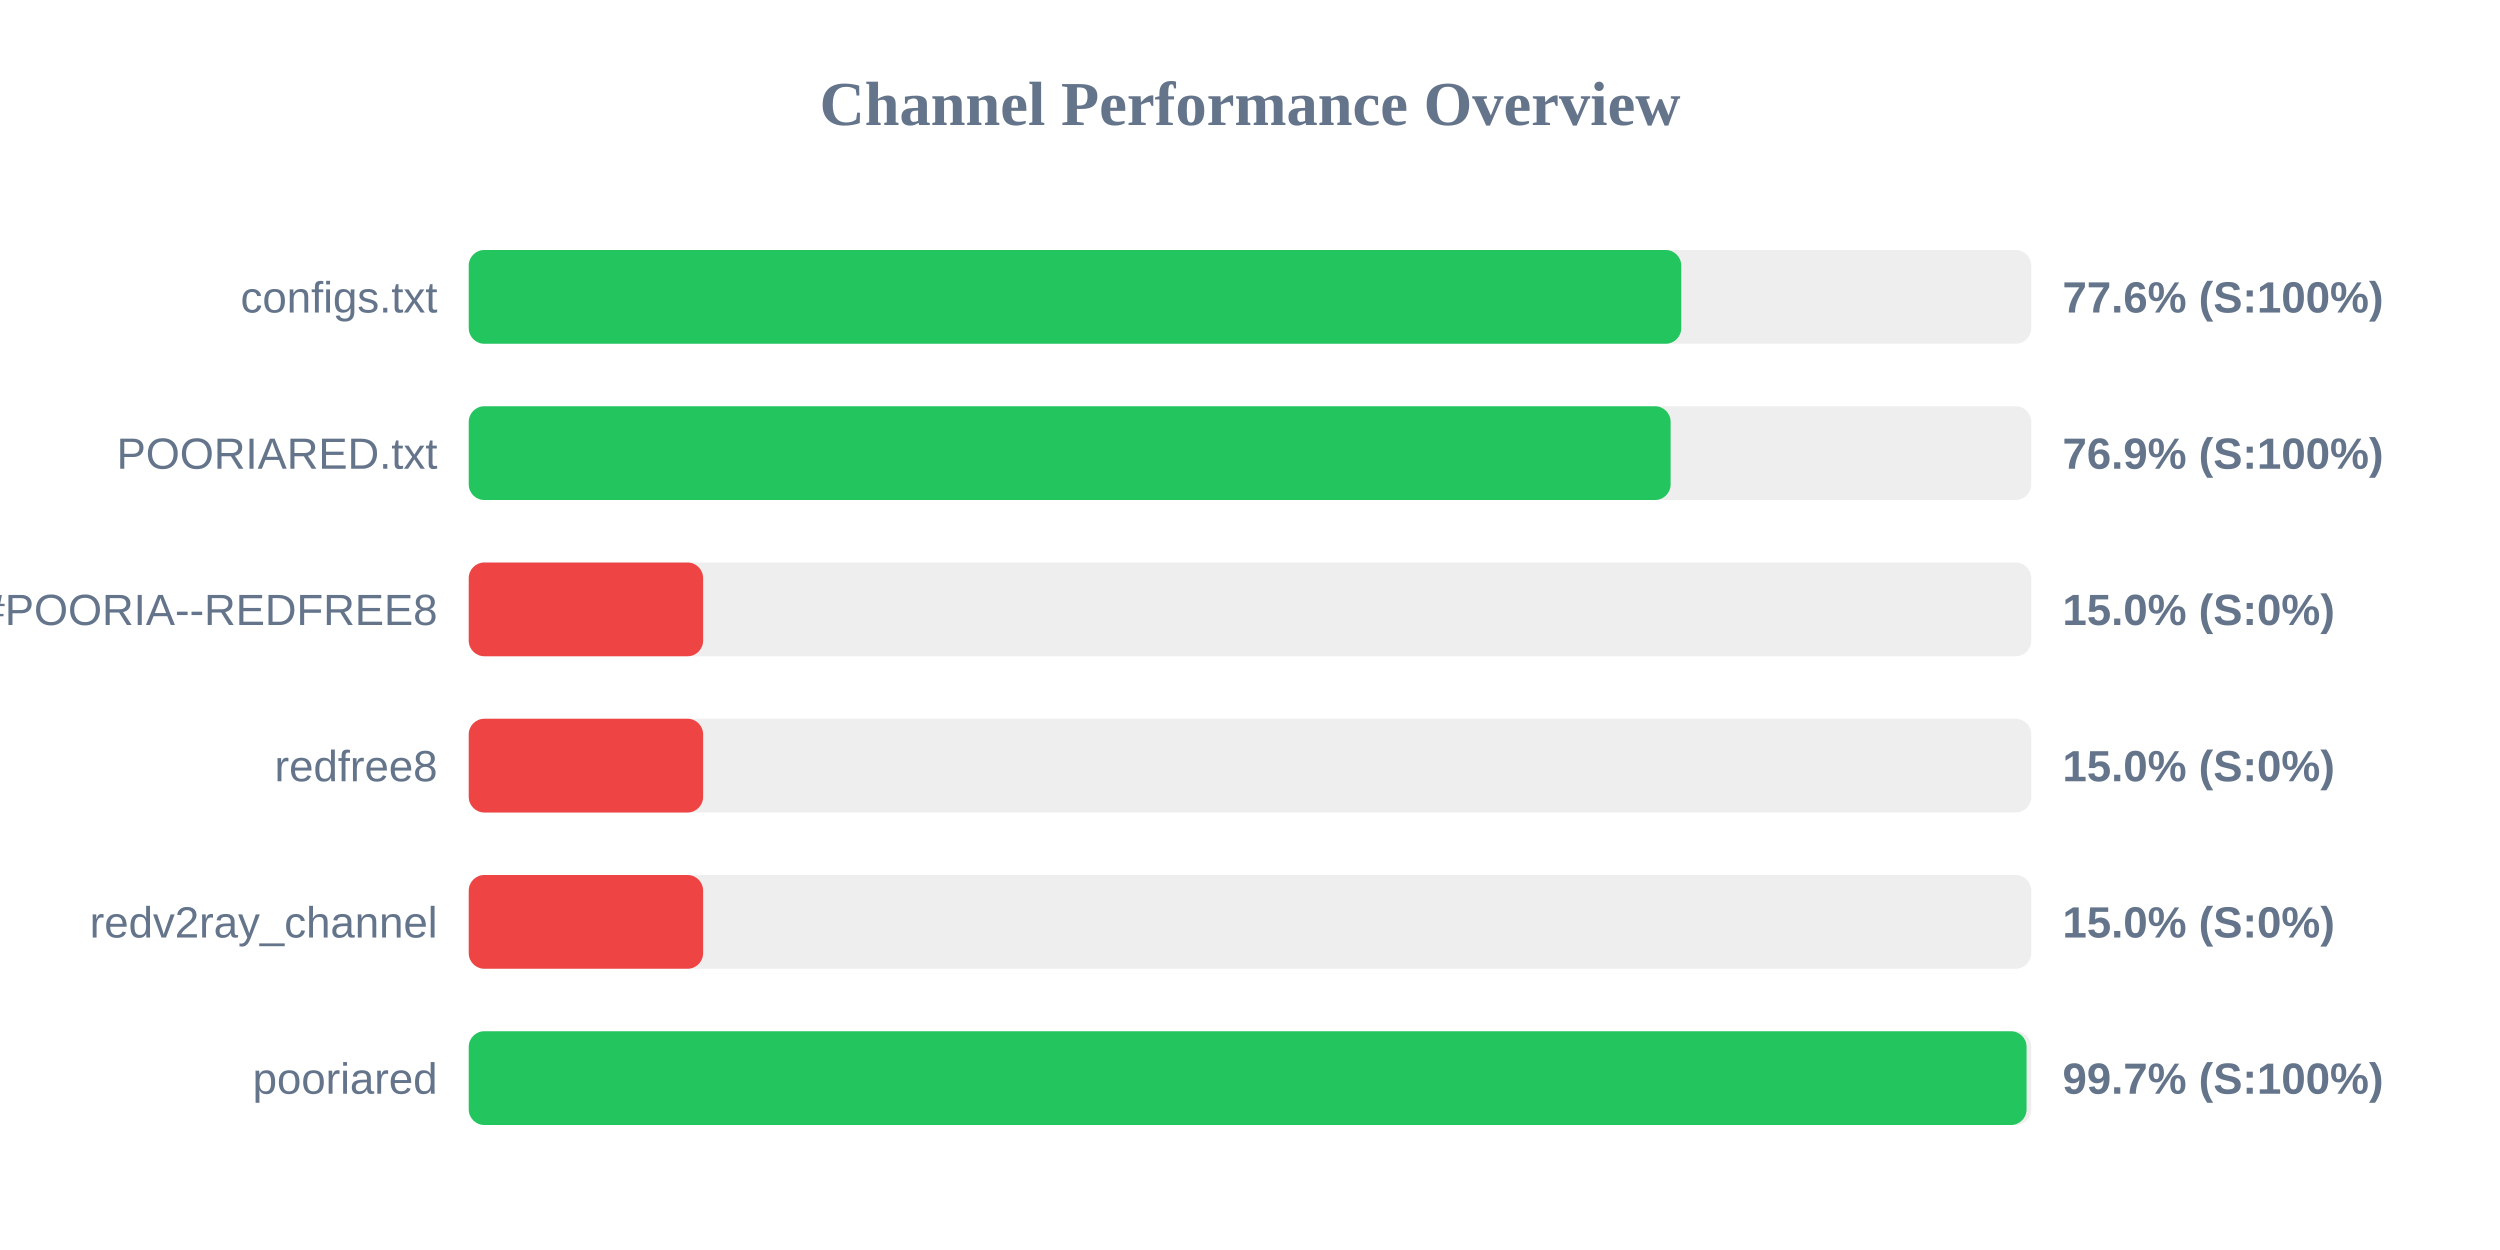
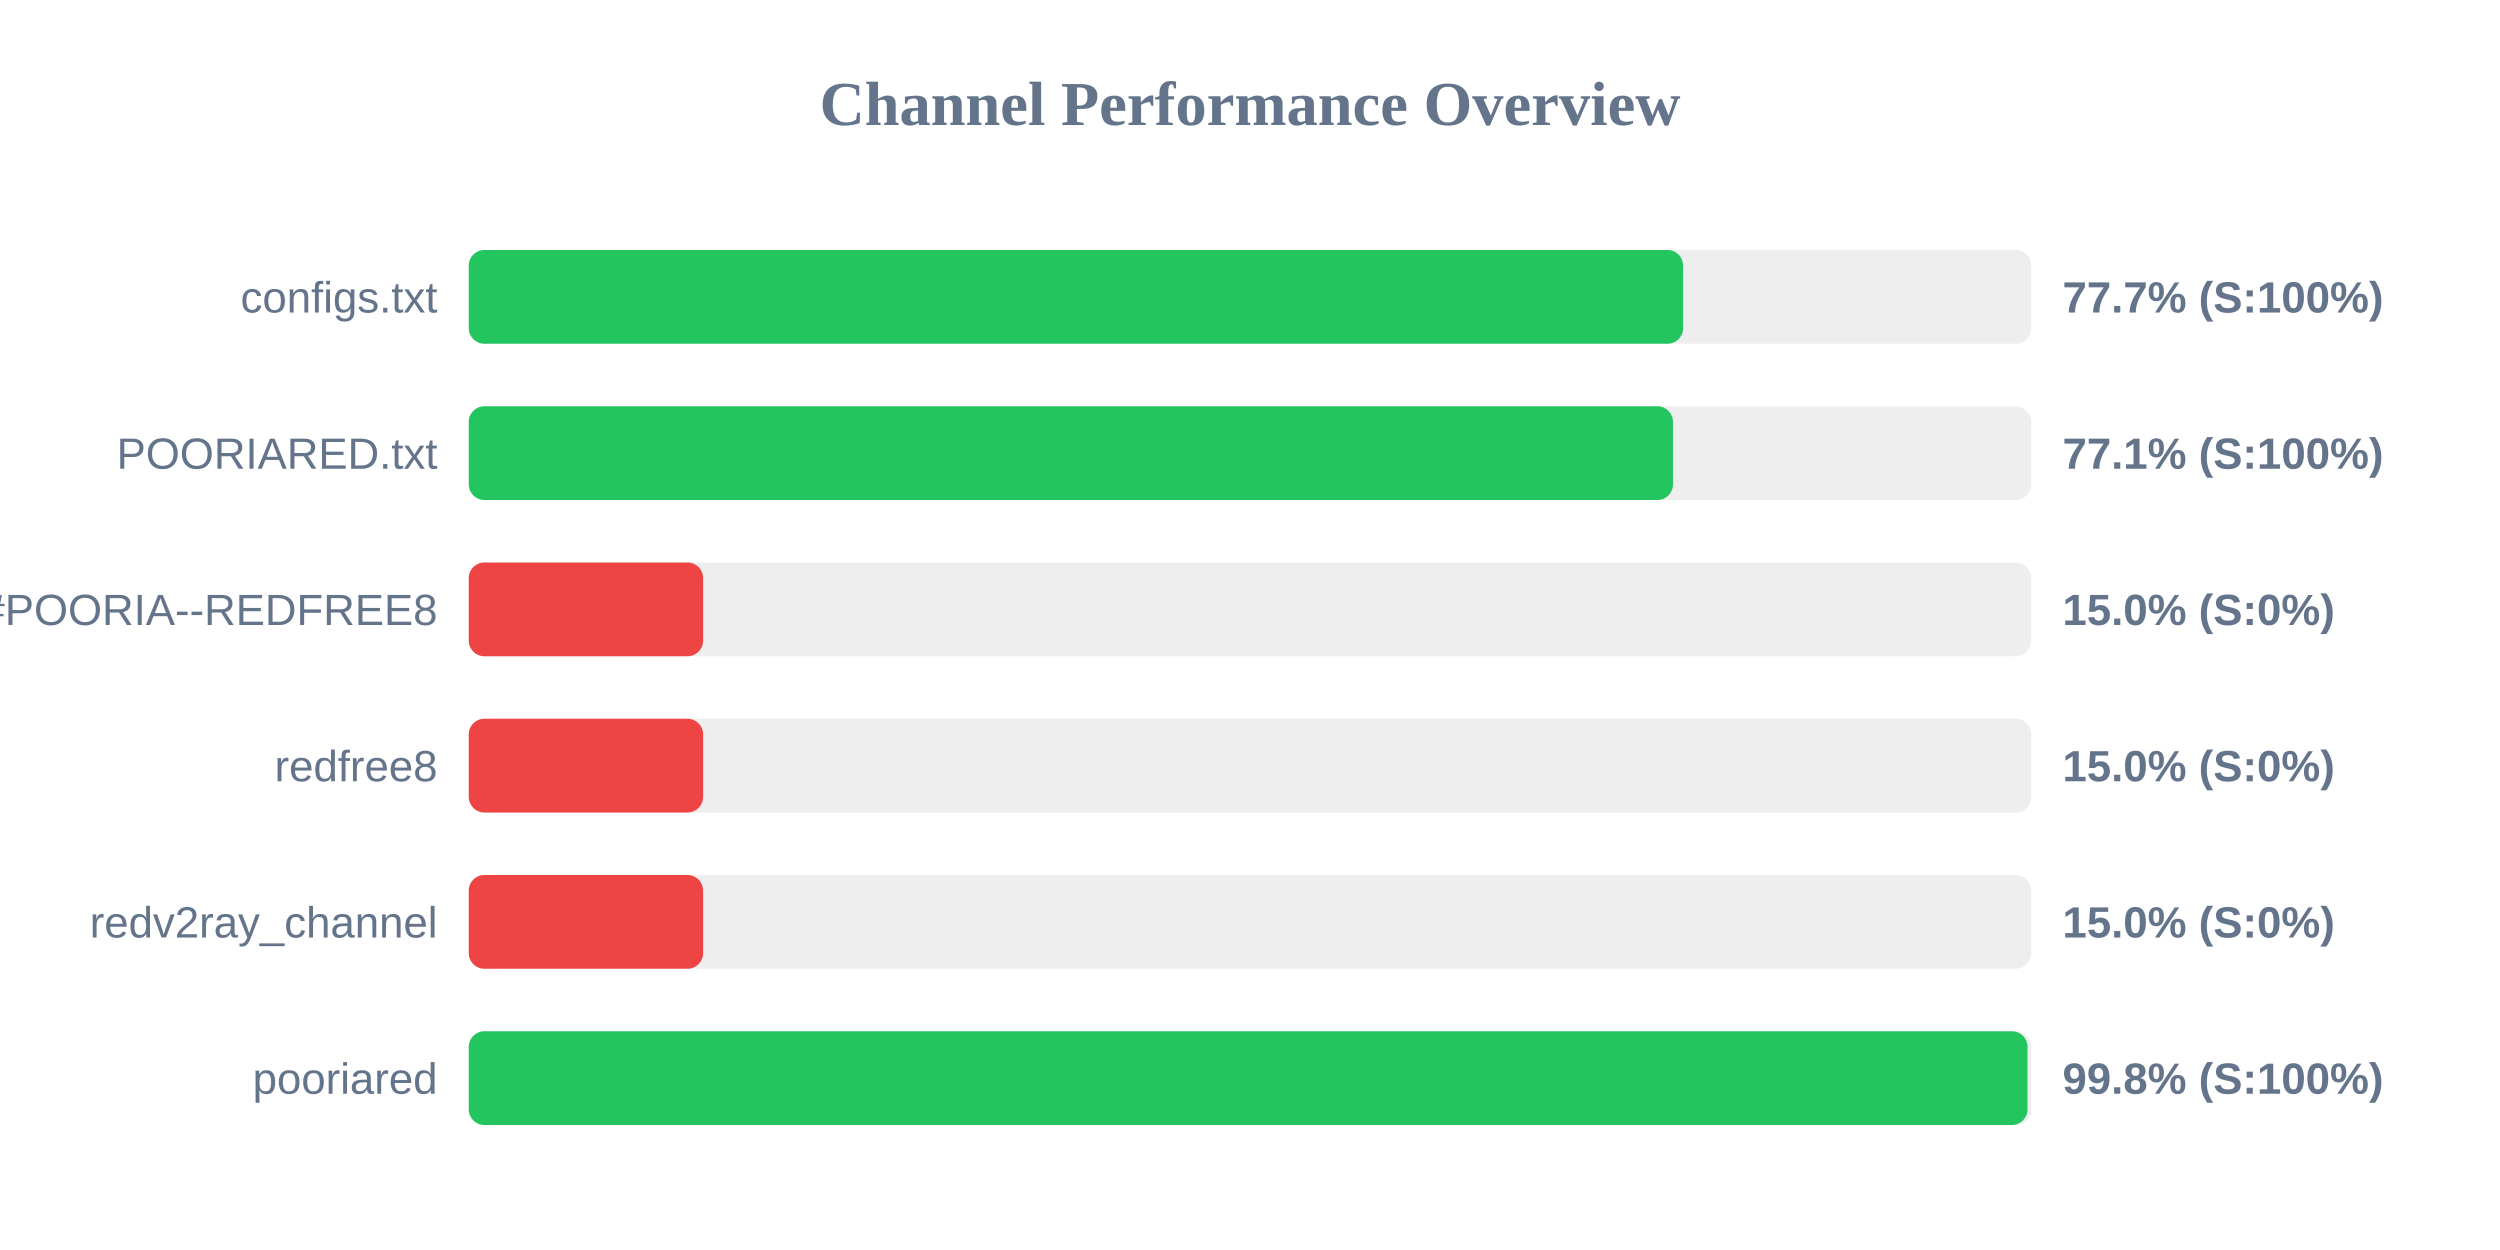
<svg xmlns="http://www.w3.org/2000/svg" width="800" height="400" version="1.1">
  <style>
        .row { font: 14px Arial; fill: #64748b; }
        .score { font: bold 14px Arial; fill: #64748b; }
    </style>
  <text x="400" y="40" text-anchor="middle" font-size="20px" font-weight="bold" fill="#64748b">Channel Performance Overview</text>
  <rect x="150" y="80" width="500" height="30" fill="#eee" rx="5" />
-   <rect x="150" y="80" width="388.0" height="30" fill="#22c55e" rx="5" />
+   <rect x="150" y="80" width="388.6" height="30" fill="#22c55e" rx="5" />
  <text x="140" y="100" text-anchor="end" class="row">configs.txt</text>
-   <text x="660" y="100" text-anchor="start" class="score">77.6% (S:100%)</text>
+   <text x="660" y="100" text-anchor="start" class="score">77.7% (S:100%)</text>
  <rect x="150" y="130" width="500" height="30" fill="#eee" rx="5" />
-   <rect x="150" y="130" width="384.6" height="30" fill="#22c55e" rx="5" />
+   <rect x="150" y="130" width="385.35" height="30" fill="#22c55e" rx="5" />
  <text x="140" y="150" text-anchor="end" class="row">POORIARED.txt</text>
-   <text x="660" y="150" text-anchor="start" class="score">76.9% (S:100%)</text>
+   <text x="660" y="150" text-anchor="start" class="score">77.1% (S:100%)</text>
  <rect x="150" y="180" width="500" height="30" fill="#eee" rx="5" />
  <rect x="150" y="180" width="75.0" height="30" fill="#ef4444" rx="5" />
  <text x="140" y="200" text-anchor="end" class="row">POORIA--REDFREE8.txt#POORIA--REDFREE8</text>
  <text x="660" y="200" text-anchor="start" class="score">15.0% (S:0%)</text>
  <rect x="150" y="230" width="500" height="30" fill="#eee" rx="5" />
  <rect x="150" y="230" width="75.0" height="30" fill="#ef4444" rx="5" />
  <text x="140" y="250" text-anchor="end" class="row">redfree8</text>
  <text x="660" y="250" text-anchor="start" class="score">15.0% (S:0%)</text>
  <rect x="150" y="280" width="500" height="30" fill="#eee" rx="5" />
  <rect x="150" y="280" width="75.0" height="30" fill="#ef4444" rx="5" />
  <text x="140" y="300" text-anchor="end" class="row">redv2ray_channel</text>
  <text x="660" y="300" text-anchor="start" class="score">15.0% (S:0%)</text>
  <rect x="150" y="330" width="500" height="30" fill="#eee" rx="5" />
-   <rect x="150" y="330" width="498.5" height="30" fill="#22c55e" rx="5" />
+   <rect x="150" y="330" width="498.8" height="30" fill="#22c55e" rx="5" />
  <text x="140" y="350" text-anchor="end" class="row">pooriared</text>
-   <text x="660" y="350" text-anchor="start" class="score">99.7% (S:100%)</text>
+   <text x="660" y="350" text-anchor="start" class="score">99.8% (S:100%)</text>
</svg>
